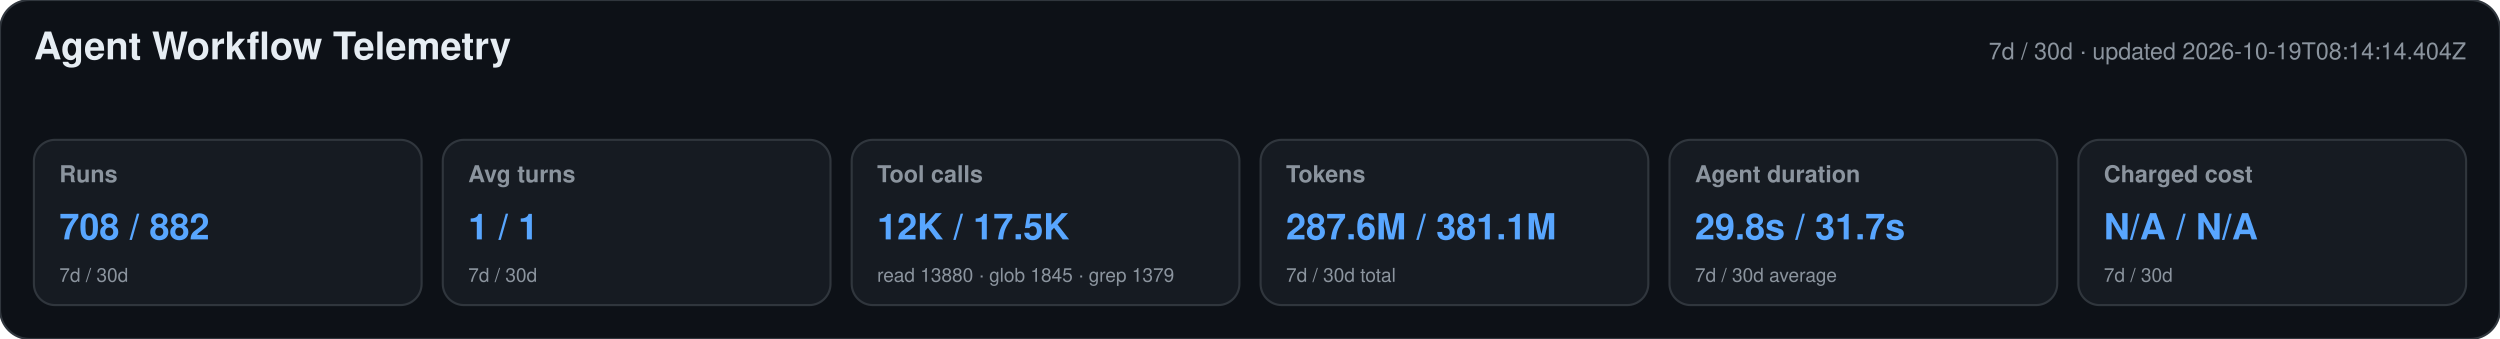
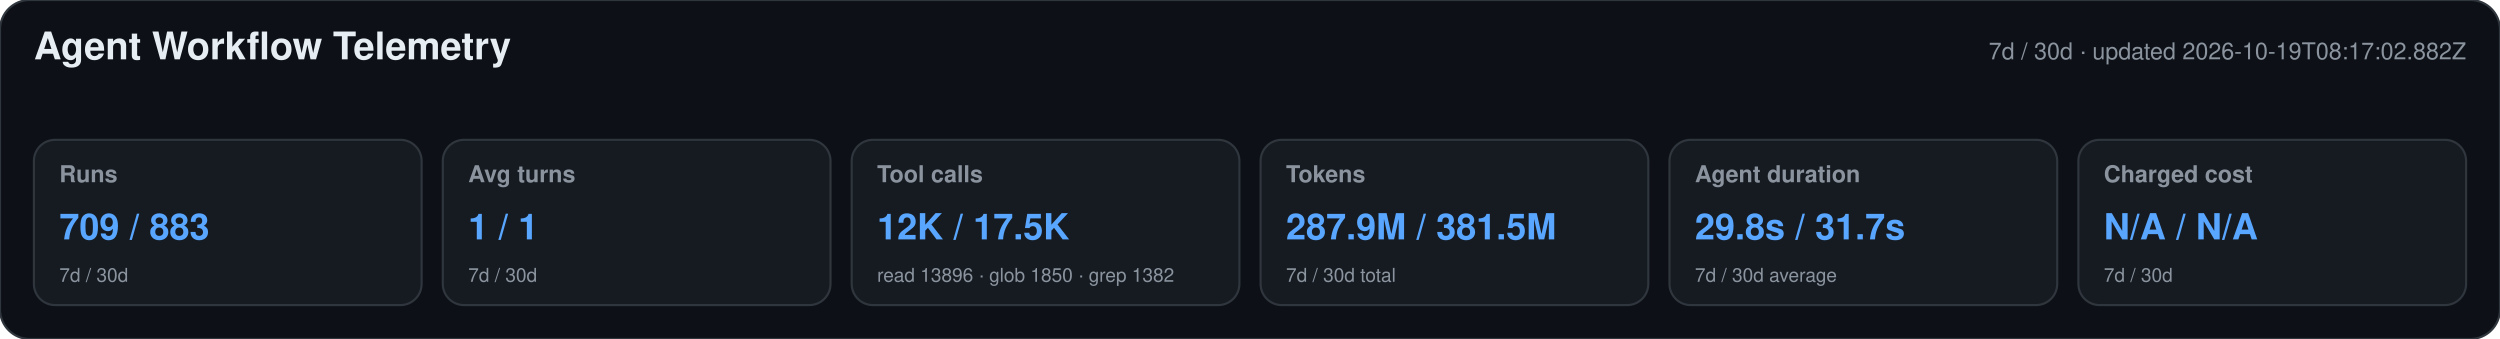
<svg xmlns="http://www.w3.org/2000/svg" width="1180" height="160" viewBox="0 0 1180 160" role="img" aria-labelledby="title desc">
  <style>text{font-family:-apple-system,BlinkMacSystemFont,"Segoe UI",Helvetica,Arial,sans-serif}.heading{font-size:18px;font-weight:650;fill:#e6edf3}.meta,.label,.secondary{fill:#8b949e}.meta,.label{font-size:11px}.label{font-weight:600}.primary{font-size:17px;font-weight:700;fill:#58a6ff}.secondary{font-size:9px}</style>
  <rect width="1180" height="160" rx="14" fill="#0d1117" stroke="#30363d" />
  <text x="16" y="28" class="heading">Agent Workflow Telemetry</text>
-   <text x="1164" y="28" text-anchor="end" class="meta">7d / 30d · updated 2026-10-19T08:14:14.404Z</text>
+   <text x="1164" y="28" text-anchor="end" class="meta">7d / 30d · updated 2026-10-19T08:17:02.882Z</text>
  <g>
    <rect x="16" y="66" width="183" height="78" rx="10" fill="#161b22" stroke="#30363d" />
    <text x="28" y="86" class="label">Runs</text>
-     <text x="28" y="113" class="primary">708 / 882</text>
+     <text x="28" y="113" class="primary">709 / 883</text>
    <text x="28" y="133" class="secondary">7d / 30d</text>
  </g>
  <g>
    <rect x="209" y="66" width="183" height="78" rx="10" fill="#161b22" stroke="#30363d" />
    <text x="221" y="86" class="label">Avg turns</text>
    <text x="221" y="113" class="primary">1 / 1</text>
    <text x="221" y="133" class="secondary">7d / 30d</text>
  </g>
  <g>
    <rect x="402" y="66" width="183" height="78" rx="10" fill="#161b22" stroke="#30363d" />
    <text x="414" y="86" class="label">Tool calls</text>
    <text x="414" y="113" class="primary">12K / 17.5K</text>
-     <text x="414" y="133" class="secondary">read 13880 · glob 1845 · grep 1379</text>
+     <text x="414" y="133" class="secondary">read 13896 · glob 1850 · grep 1382</text>
  </g>
  <g>
    <rect x="595" y="66" width="183" height="78" rx="10" fill="#161b22" stroke="#30363d" />
    <text x="607" y="86" class="label">Tokens</text>
-     <text x="607" y="113" class="primary">287.6M / 381.1M</text>
+     <text x="607" y="113" class="primary">287.9M / 381.5M</text>
    <text x="607" y="133" class="secondary">7d / 30d total</text>
  </g>
  <g>
    <rect x="788" y="66" width="183" height="78" rx="10" fill="#161b22" stroke="#30363d" />
    <text x="800" y="86" class="label">Agent duration</text>
    <text x="800" y="113" class="primary">29.8s / 31.7s</text>
    <text x="800" y="133" class="secondary">7d / 30d average</text>
  </g>
  <g>
    <rect x="981" y="66" width="183" height="78" rx="10" fill="#161b22" stroke="#30363d" />
    <text x="993" y="86" class="label">Charged cost</text>
    <text x="993" y="113" class="primary">N/A / N/A</text>
    <text x="993" y="133" class="secondary">7d / 30d</text>
  </g>
</svg>
